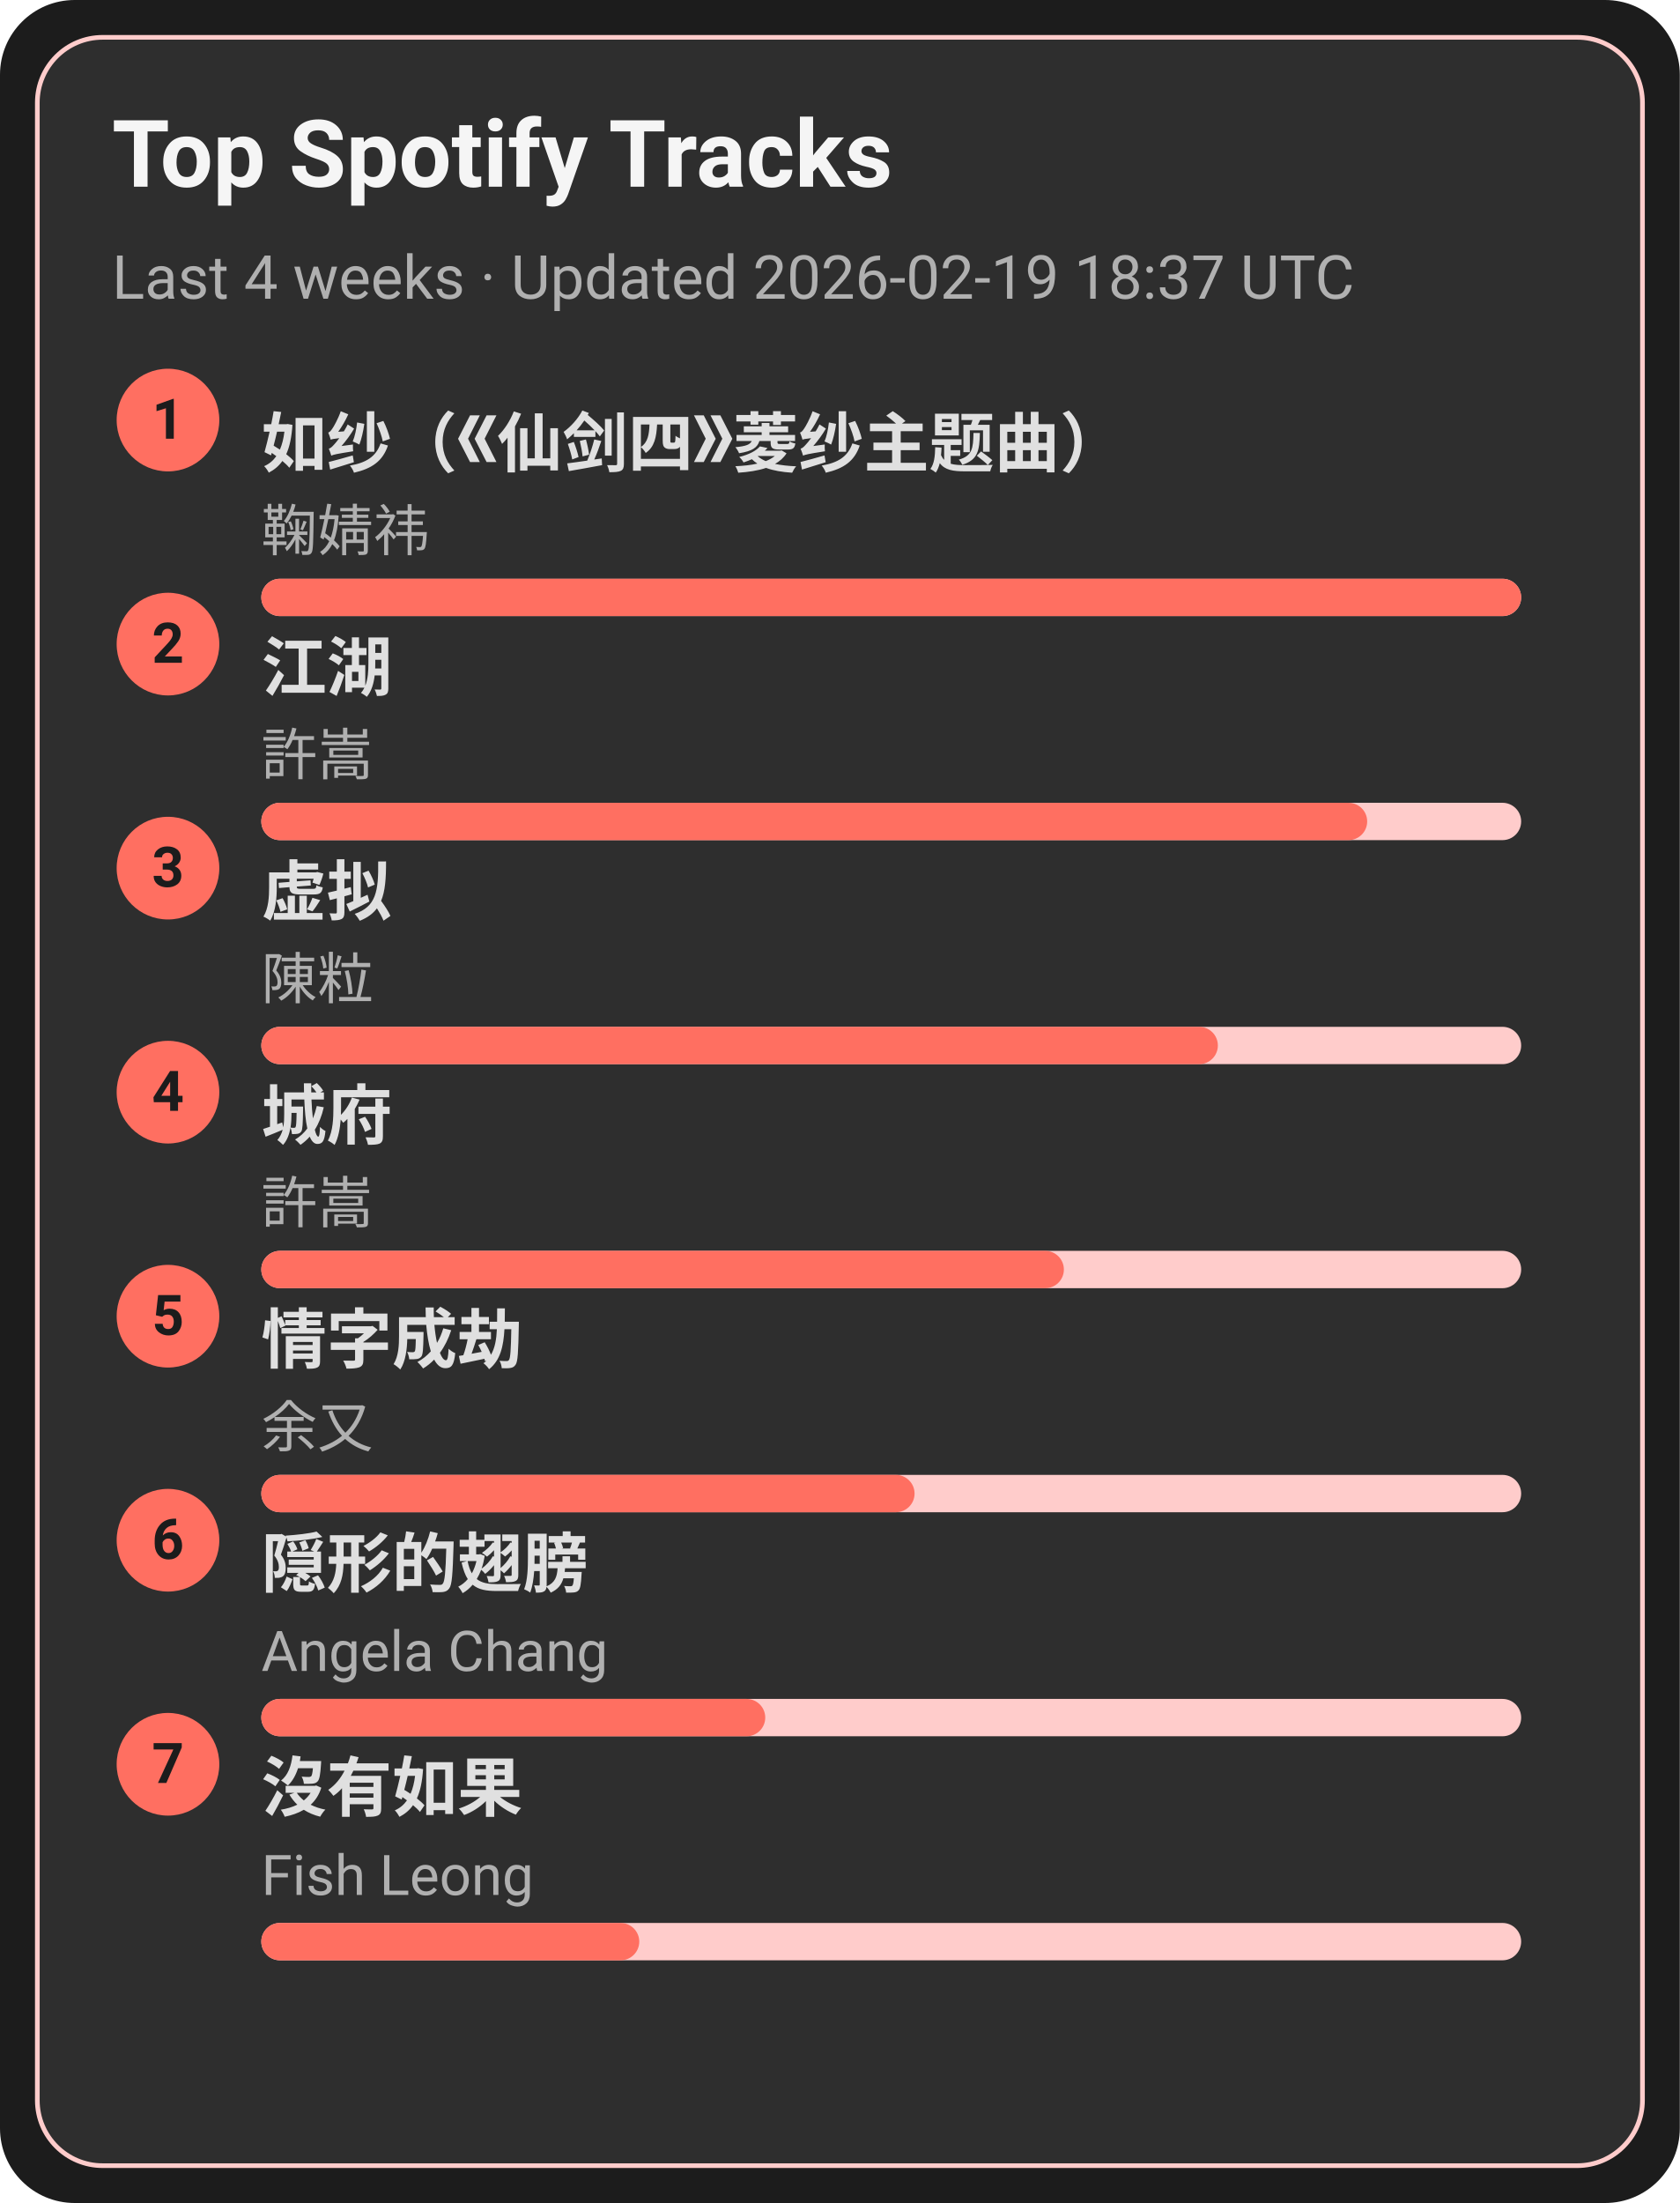
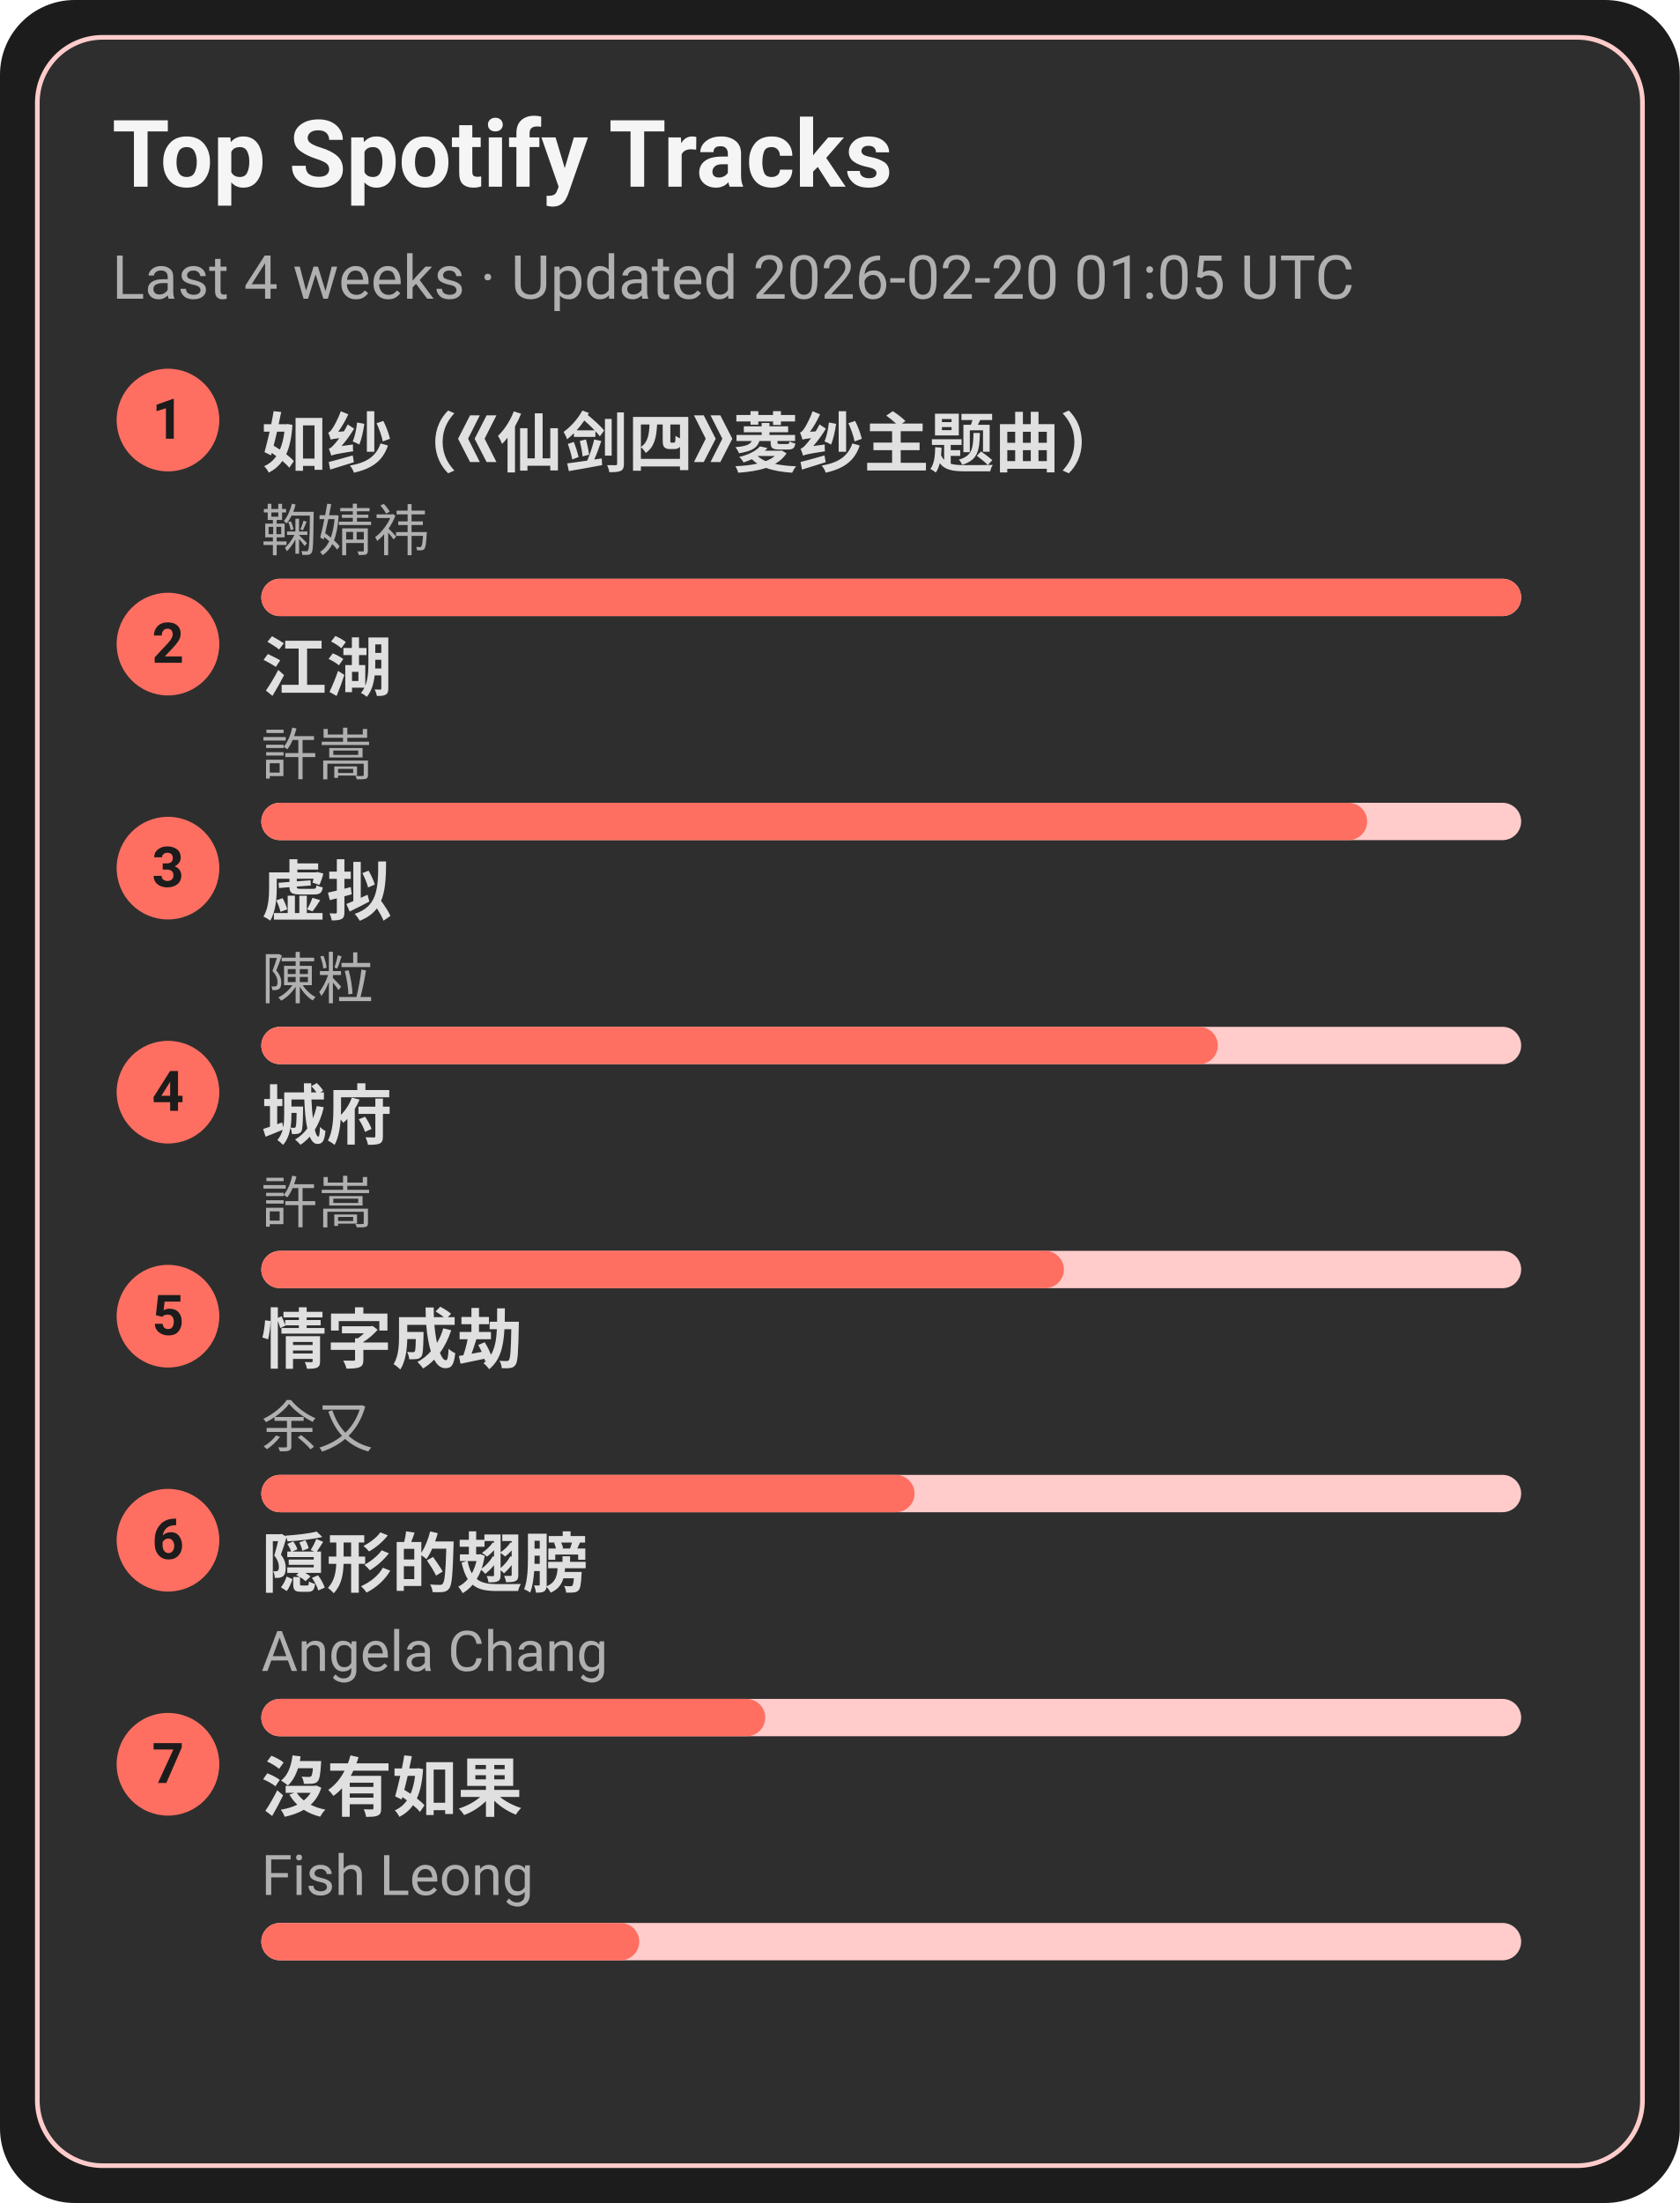
<svg xmlns="http://www.w3.org/2000/svg" width="360" height="472" viewBox="0 0 360 472">
  <style>text{font-family:-apple-system,BlinkMacSystemFont,Segoe UI,Roboto,Ubuntu,Helvetica Neue,Arial,Noto Sans,sans-serif}</style>
  <rect width="360" height="472" rx="16" fill="#1c1c1c" />
  <rect x="8" y="8" width="344" height="456" rx="14" fill="#2e2e2e" stroke="#ffcccb" />
  <text x="24" y="40" font-size="20" fill="#f5f5f5" font-weight="600">Top Spotify Tracks</text>
-   <text x="24" y="64" font-size="13" fill="#b0b0b0">Last 4 weeks · Updated 2026-02-19 18:37 UTC</text>
+   <text x="24" y="64" font-size="13" fill="#b0b0b0">Last 4 weeks · Updated 2026-02-20 01:05 UTC</text>
  <circle cx="36" cy="90" r="11" fill="#ff6f61" />
  <text x="36" y="94" text-anchor="middle" font-size="12" fill="#1c1c1c" font-weight="700">1</text>
  <a href="https://open.spotify.com/track/69FUNgvEVkNbHq43lgvdme" target="_blank" rel="noopener noreferrer">
    <text x="56" y="100" font-size="14" fill="#e0e0e0" font-weight="600">如纱（《仙剑四》菱纱主题曲）</text>
  </a>
  <text x="56" y="118" font-size="12" fill="#b0b0b0">鞠婧祎</text>
  <rect x="56" y="124" width="270" height="8" rx="4" fill="#ffcccb" />
  <rect x="56" y="124" width="270" height="8" rx="4" fill="#ff6f61" />
  <circle cx="36" cy="138" r="11" fill="#ff6f61" />
  <text x="36" y="142" text-anchor="middle" font-size="12" fill="#1c1c1c" font-weight="700">2</text>
  <a href="https://open.spotify.com/track/03PCdwqajii1xgp7WIozzC" target="_blank" rel="noopener noreferrer">
    <text x="56" y="148" font-size="14" fill="#e0e0e0" font-weight="600">江湖</text>
  </a>
  <text x="56" y="166" font-size="12" fill="#b0b0b0">許嵩</text>
  <rect x="56" y="172" width="270" height="8" rx="4" fill="#ffcccb" />
  <rect x="56" y="172" width="237" height="8" rx="4" fill="#ff6f61" />
  <circle cx="36" cy="186" r="11" fill="#ff6f61" />
  <text x="36" y="190" text-anchor="middle" font-size="12" fill="#1c1c1c" font-weight="700">3</text>
  <a href="https://open.spotify.com/track/5l9sg05BhpfsdLfRvjGsAf" target="_blank" rel="noopener noreferrer">
    <text x="56" y="196" font-size="14" fill="#e0e0e0" font-weight="600">虚拟</text>
  </a>
  <text x="56" y="214" font-size="12" fill="#b0b0b0">陳粒</text>
  <rect x="56" y="220" width="270" height="8" rx="4" fill="#ffcccb" />
  <rect x="56" y="220" width="205" height="8" rx="4" fill="#ff6f61" />
  <circle cx="36" cy="234" r="11" fill="#ff6f61" />
  <text x="36" y="238" text-anchor="middle" font-size="12" fill="#1c1c1c" font-weight="700">4</text>
  <a href="https://open.spotify.com/track/4AmlSf7hye0QVpnHCcEoEw" target="_blank" rel="noopener noreferrer">
    <text x="56" y="244" font-size="14" fill="#e0e0e0" font-weight="600">城府</text>
  </a>
  <text x="56" y="262" font-size="12" fill="#b0b0b0">許嵩</text>
  <rect x="56" y="268" width="270" height="8" rx="4" fill="#ffcccb" />
  <rect x="56" y="268" width="172" height="8" rx="4" fill="#ff6f61" />
  <circle cx="36" cy="282" r="11" fill="#ff6f61" />
  <text x="36" y="286" text-anchor="middle" font-size="12" fill="#1c1c1c" font-weight="700">5</text>
  <a href="https://open.spotify.com/track/6PLof7Z5mvbp9im83J4m3m" target="_blank" rel="noopener noreferrer">
    <text x="56" y="292" font-size="14" fill="#e0e0e0" font-weight="600">情字成劫</text>
  </a>
  <text x="56" y="310" font-size="12" fill="#b0b0b0">余又</text>
  <rect x="56" y="316" width="270" height="8" rx="4" fill="#ffcccb" />
  <rect x="56" y="316" width="140" height="8" rx="4" fill="#ff6f61" />
  <circle cx="36" cy="330" r="11" fill="#ff6f61" />
  <text x="36" y="334" text-anchor="middle" font-size="12" fill="#1c1c1c" font-weight="700">6</text>
  <a href="https://open.spotify.com/track/6Tv5ukQ3xK8WHxJgWMM6vM" target="_blank" rel="noopener noreferrer">
    <text x="56" y="340" font-size="14" fill="#e0e0e0" font-weight="600">隠形的翅膀</text>
  </a>
  <text x="56" y="358" font-size="12" fill="#b0b0b0">Angela Chang</text>
  <rect x="56" y="364" width="270" height="8" rx="4" fill="#ffcccb" />
  <rect x="56" y="364" width="108" height="8" rx="4" fill="#ff6f61" />
  <circle cx="36" cy="378" r="11" fill="#ff6f61" />
  <text x="36" y="382" text-anchor="middle" font-size="12" fill="#1c1c1c" font-weight="700">7</text>
  <a href="https://open.spotify.com/track/1G9MmoUjo5nC5lB7paaG0l" target="_blank" rel="noopener noreferrer">
    <text x="56" y="388" font-size="14" fill="#e0e0e0" font-weight="600">沒有如果</text>
  </a>
  <text x="56" y="406" font-size="12" fill="#b0b0b0">Fish Leong</text>
  <rect x="56" y="412" width="270" height="8" rx="4" fill="#ffcccb" />
  <rect x="56" y="412" width="81" height="8" rx="4" fill="#ff6f61" />
</svg>
